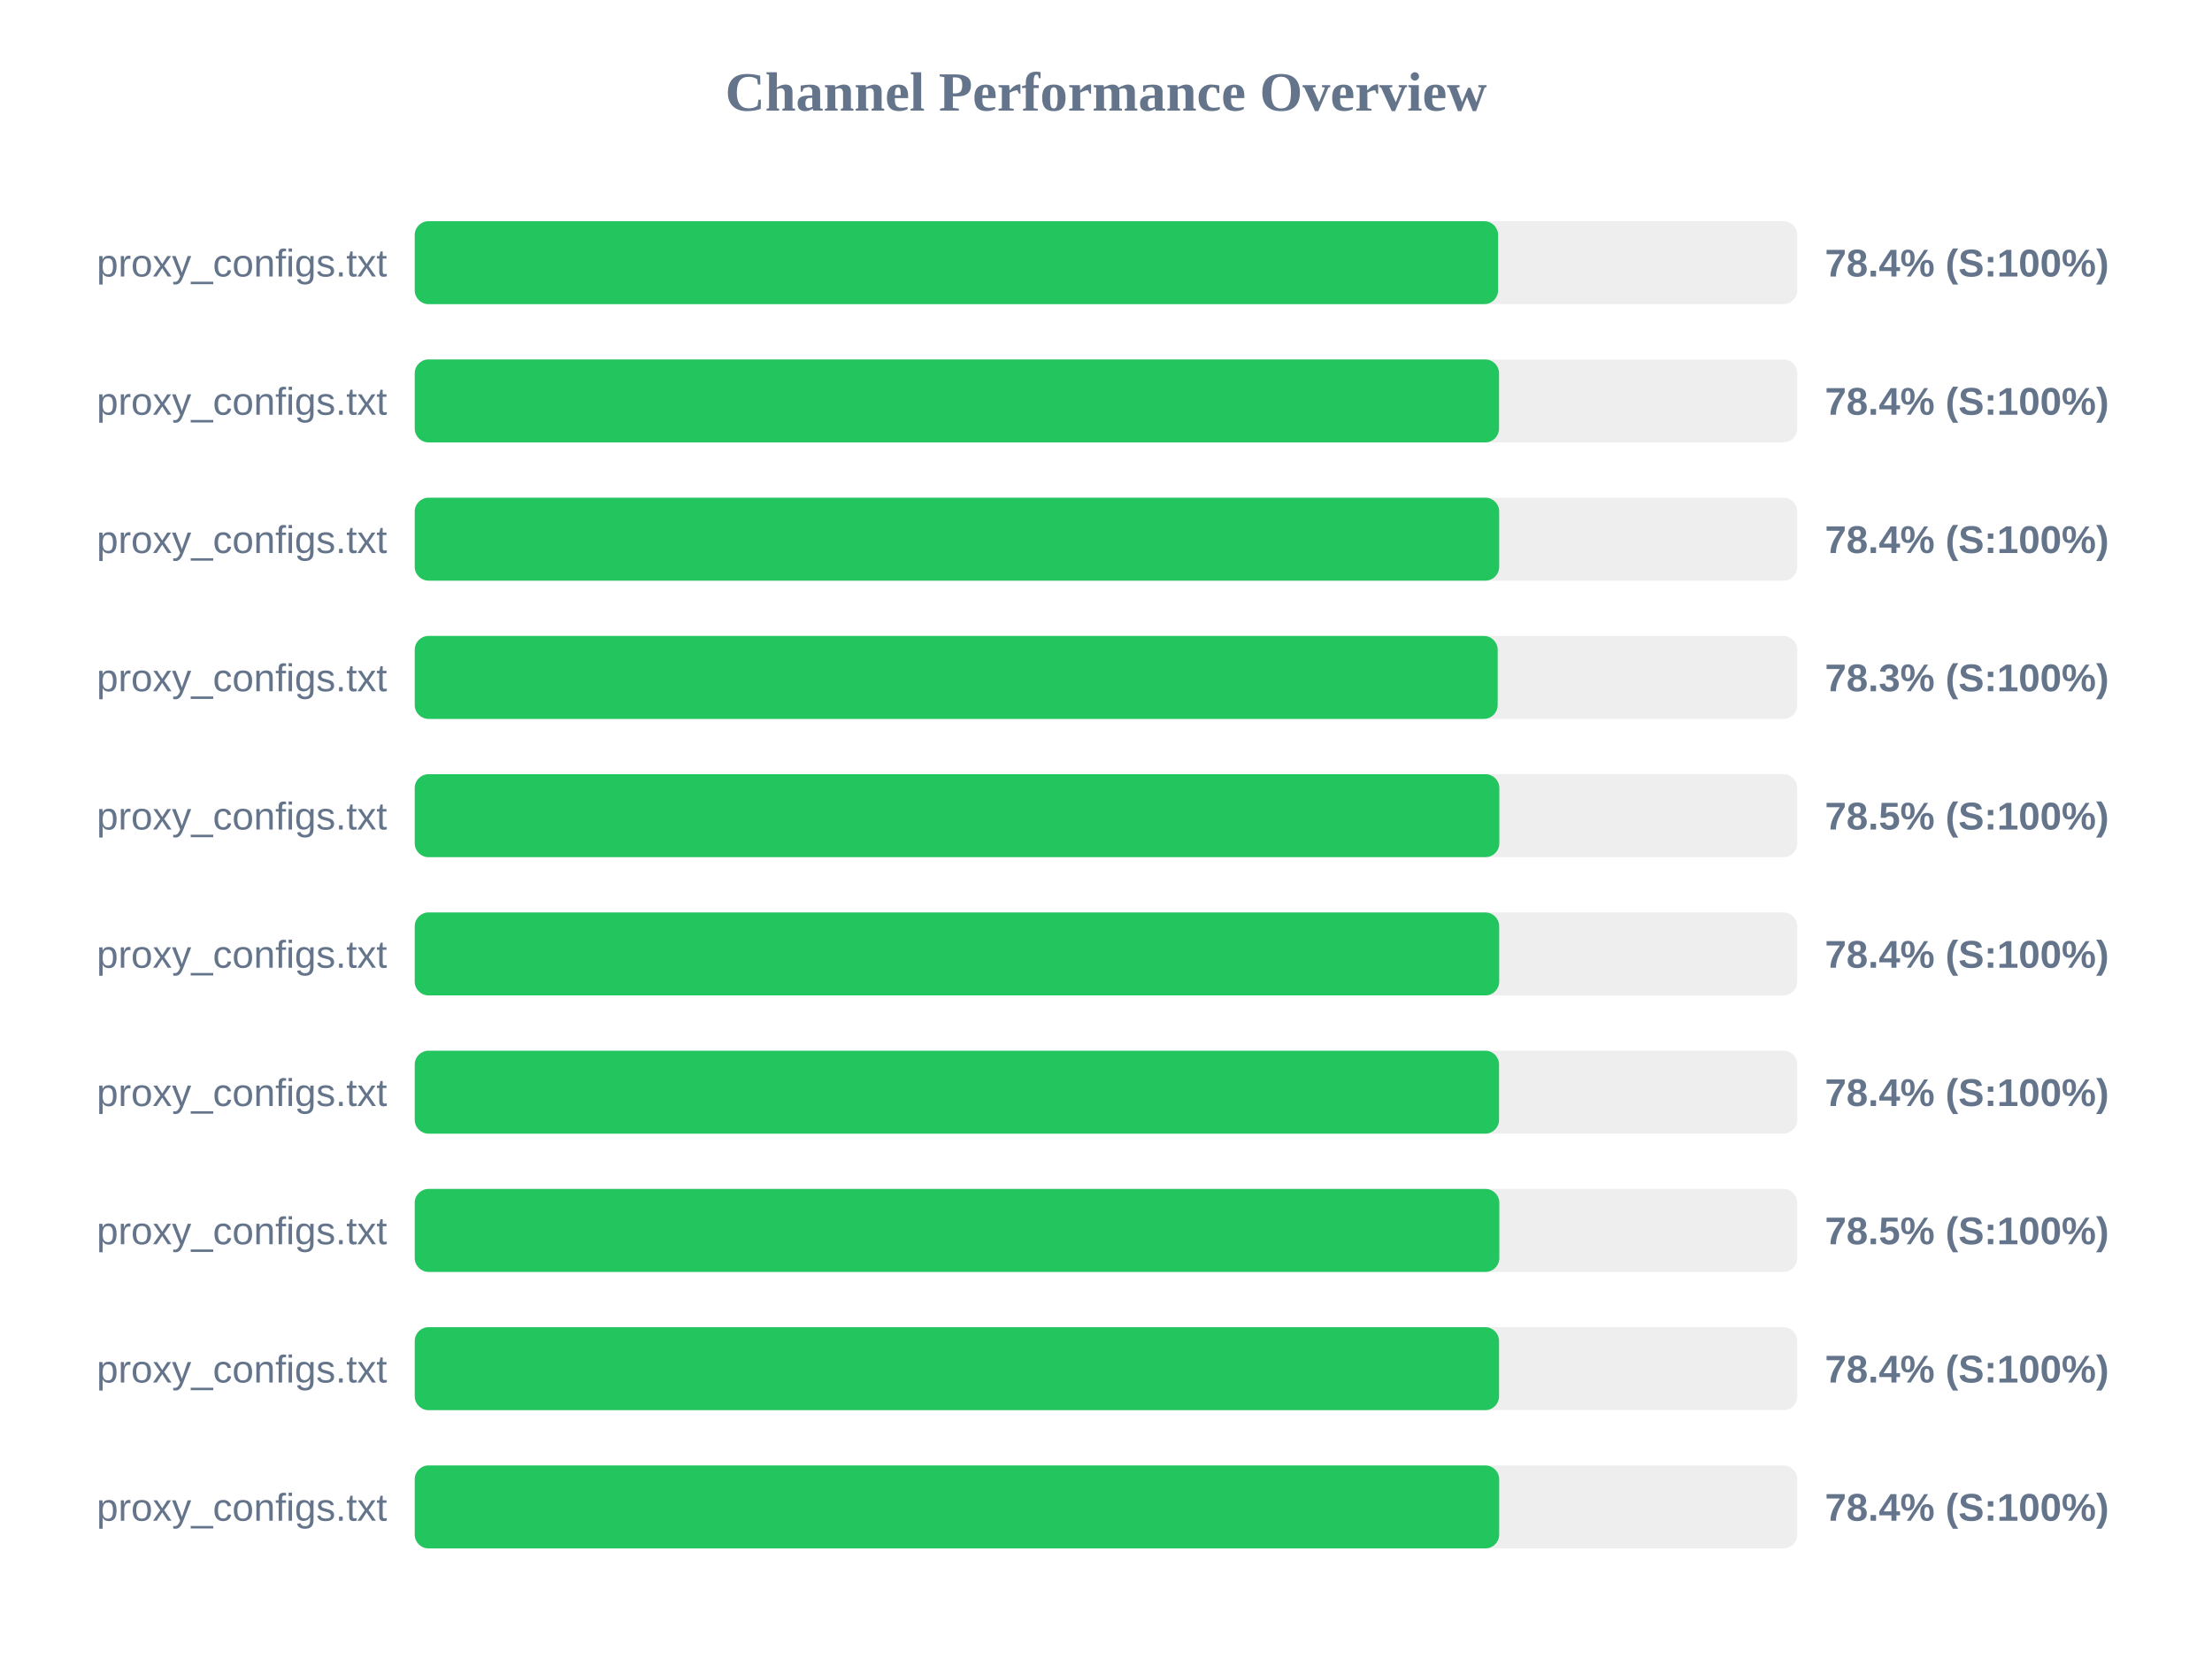
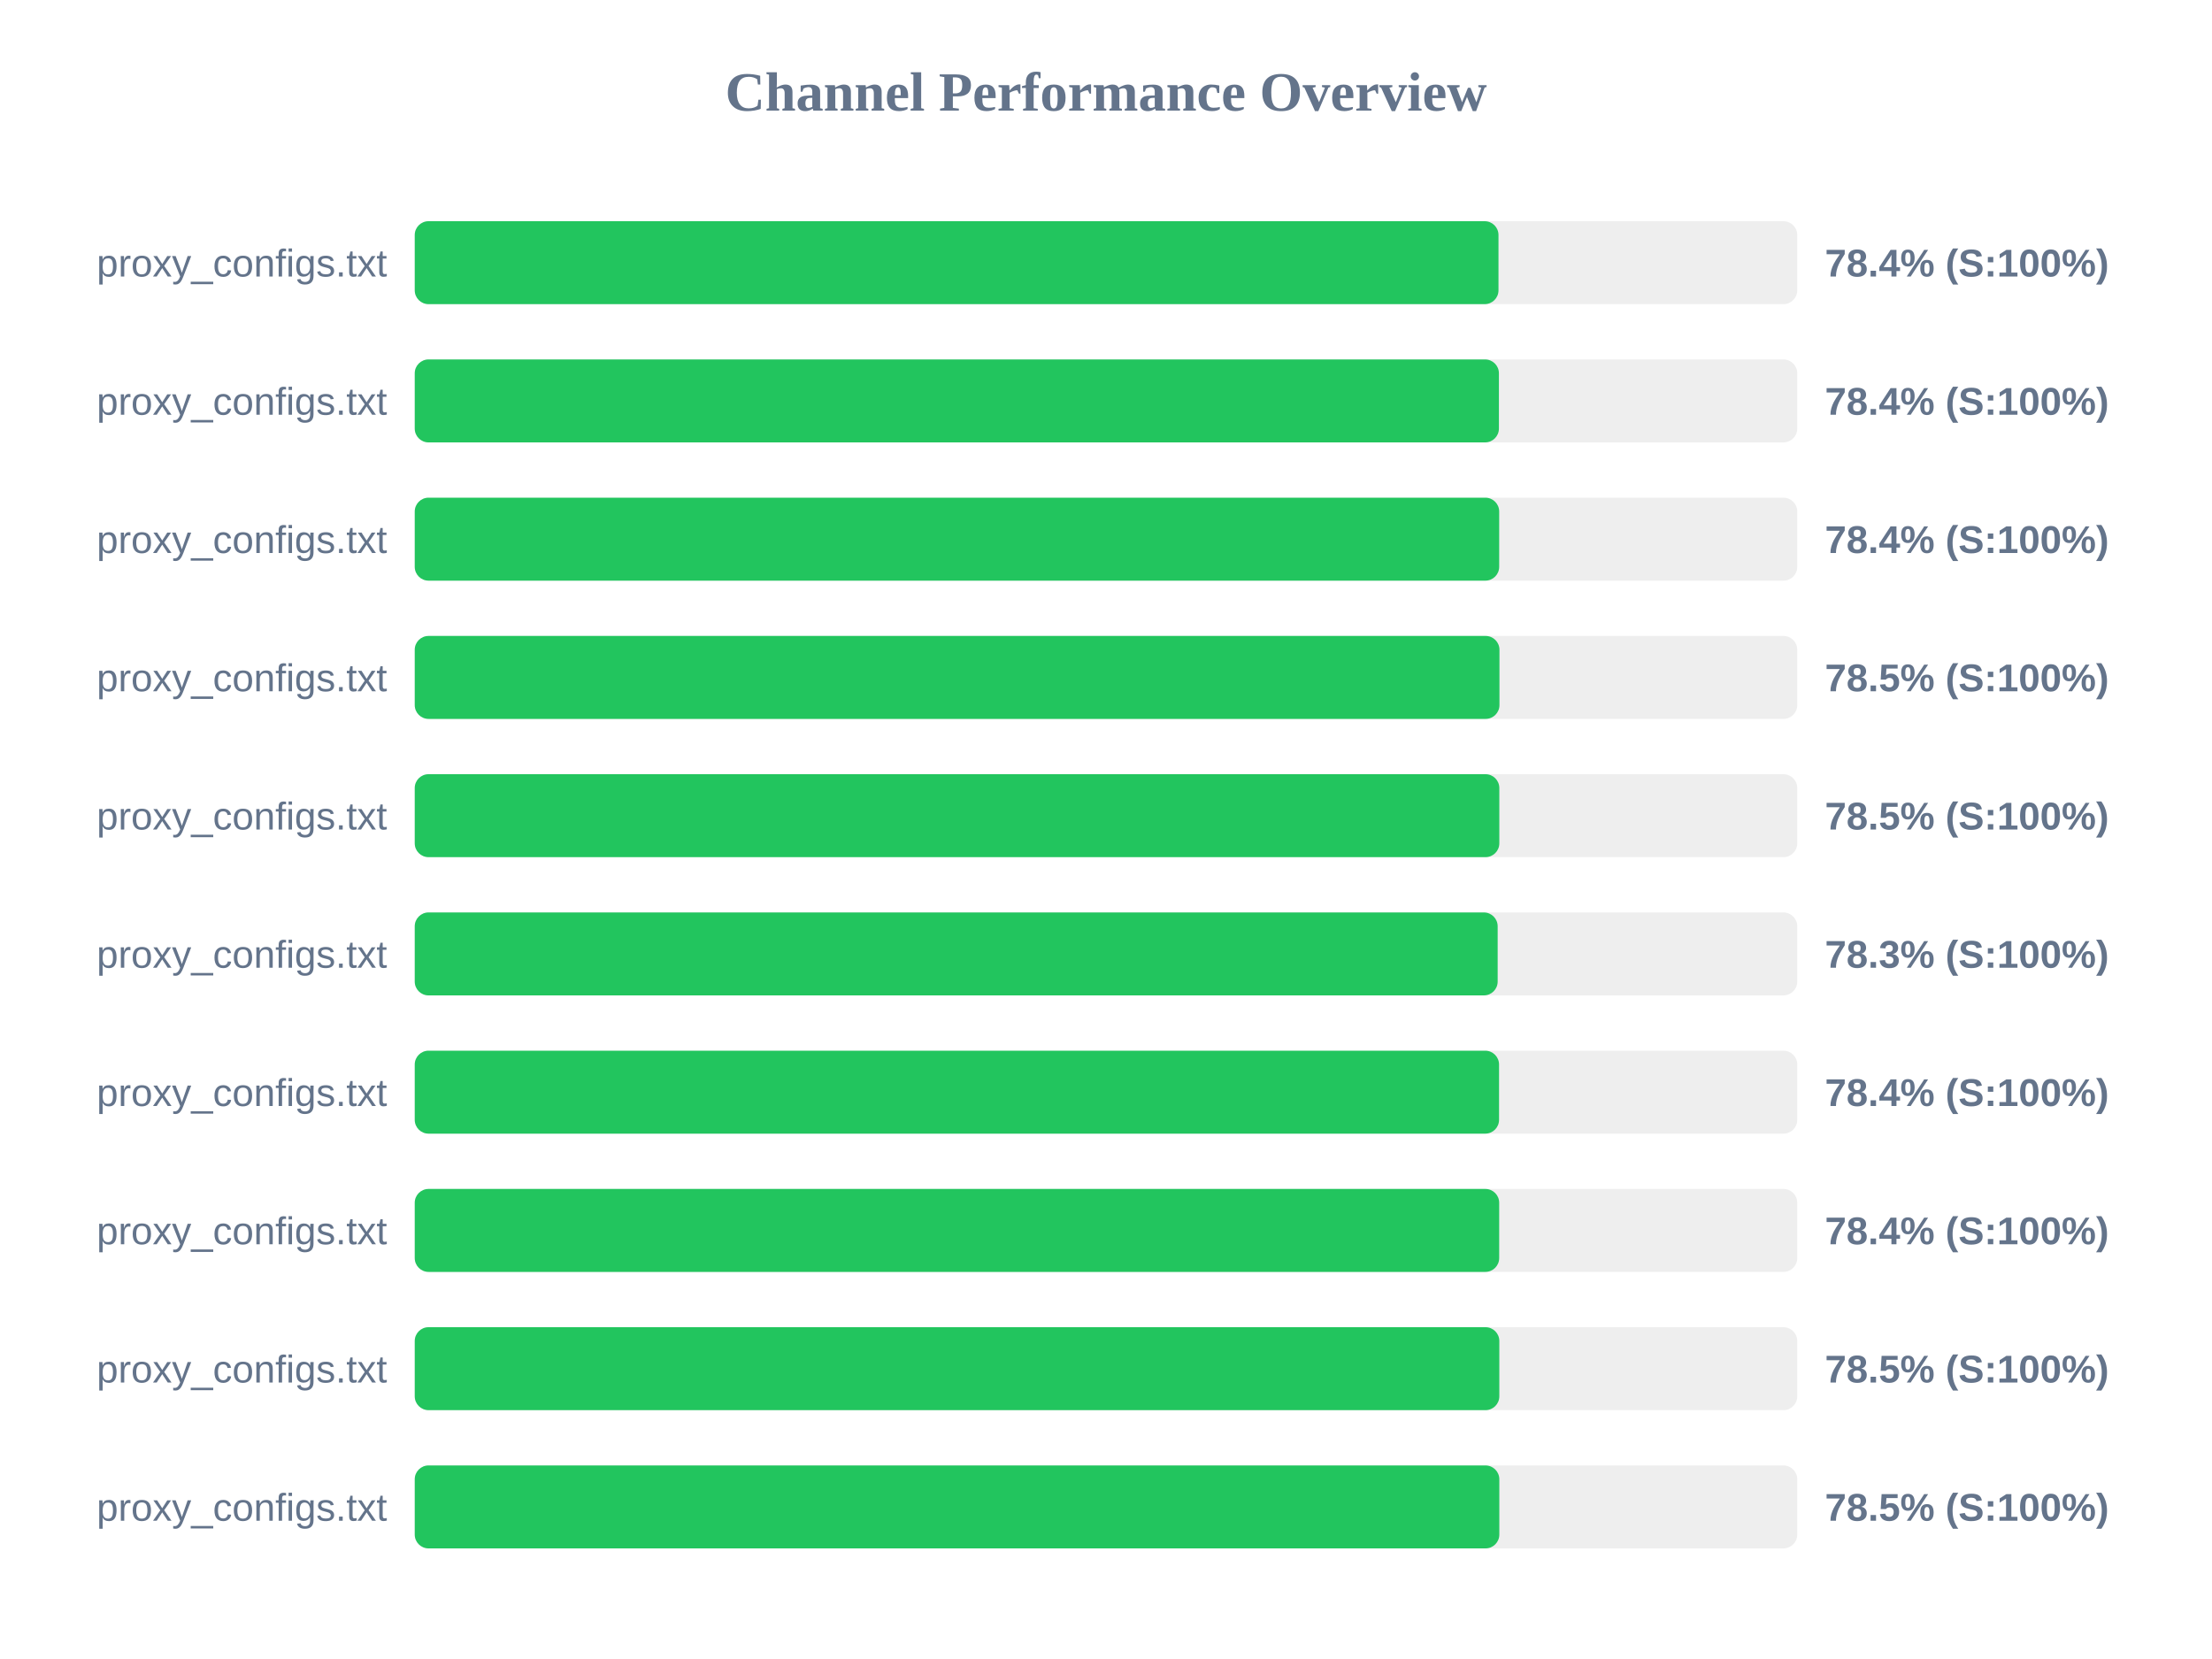
<svg xmlns="http://www.w3.org/2000/svg" width="800" height="600" version="1.1">
  <style>
        .row { font: 14px Arial; fill: #64748b; }
        .score { font: bold 14px Arial; fill: #64748b; }
    </style>
  <text x="400" y="40" text-anchor="middle" font-size="20px" font-weight="bold" fill="#64748b">Channel Performance Overview</text>
  <rect x="150" y="80" width="500" height="30" fill="#eee" rx="5" />
-   <rect x="150" y="80" width="391.8" height="30" fill="#22c55e" rx="5" />
+   <rect x="150" y="80" width="391.95" height="30" fill="#22c55e" rx="5" />
  <text x="140" y="100" text-anchor="end" class="row">proxy_configs.txt</text>
  <text x="660" y="100" text-anchor="start" class="score">78.4% (S:100%)</text>
  <rect x="150" y="130" width="500" height="30" fill="#eee" rx="5" />
-   <rect x="150" y="130" width="392.15" height="30" fill="#22c55e" rx="5" />
+   <rect x="150" y="130" width="392.1" height="30" fill="#22c55e" rx="5" />
  <text x="140" y="150" text-anchor="end" class="row">proxy_configs.txt</text>
  <text x="660" y="150" text-anchor="start" class="score">78.4% (S:100%)</text>
  <rect x="150" y="180" width="500" height="30" fill="#eee" rx="5" />
  <rect x="150" y="180" width="392.2" height="30" fill="#22c55e" rx="5" />
  <text x="140" y="200" text-anchor="end" class="row">proxy_configs.txt</text>
  <text x="660" y="200" text-anchor="start" class="score">78.4% (S:100%)</text>
  <rect x="150" y="230" width="500" height="30" fill="#eee" rx="5" />
-   <rect x="150" y="230" width="391.65" height="30" fill="#22c55e" rx="5" />
+   <rect x="150" y="230" width="392.3" height="30" fill="#22c55e" rx="5" />
  <text x="140" y="250" text-anchor="end" class="row">proxy_configs.txt</text>
-   <text x="660" y="250" text-anchor="start" class="score">78.3% (S:100%)</text>
+   <text x="660" y="250" text-anchor="start" class="score">78.5% (S:100%)</text>
  <rect x="150" y="280" width="500" height="30" fill="#eee" rx="5" />
  <rect x="150" y="280" width="392.25" height="30" fill="#22c55e" rx="5" />
  <text x="140" y="300" text-anchor="end" class="row">proxy_configs.txt</text>
  <text x="660" y="300" text-anchor="start" class="score">78.5% (S:100%)</text>
  <rect x="150" y="330" width="500" height="30" fill="#eee" rx="5" />
-   <rect x="150" y="330" width="392.2" height="30" fill="#22c55e" rx="5" />
+   <rect x="150" y="330" width="391.65" height="30" fill="#22c55e" rx="5" />
  <text x="140" y="350" text-anchor="end" class="row">proxy_configs.txt</text>
-   <text x="660" y="350" text-anchor="start" class="score">78.4% (S:100%)</text>
+   <text x="660" y="350" text-anchor="start" class="score">78.3% (S:100%)</text>
  <rect x="150" y="380" width="500" height="30" fill="#eee" rx="5" />
  <rect x="150" y="380" width="392.15" height="30" fill="#22c55e" rx="5" />
  <text x="140" y="400" text-anchor="end" class="row">proxy_configs.txt</text>
  <text x="660" y="400" text-anchor="start" class="score">78.4% (S:100%)</text>
  <rect x="150" y="430" width="500" height="30" fill="#eee" rx="5" />
-   <rect x="150" y="430" width="392.25" height="30" fill="#22c55e" rx="5" />
+   <rect x="150" y="430" width="392.2" height="30" fill="#22c55e" rx="5" />
  <text x="140" y="450" text-anchor="end" class="row">proxy_configs.txt</text>
-   <text x="660" y="450" text-anchor="start" class="score">78.5% (S:100%)</text>
+   <text x="660" y="450" text-anchor="start" class="score">78.4% (S:100%)</text>
  <rect x="150" y="480" width="500" height="30" fill="#eee" rx="5" />
-   <rect x="150" y="480" width="392.15" height="30" fill="#22c55e" rx="5" />
+   <rect x="150" y="480" width="392.25" height="30" fill="#22c55e" rx="5" />
  <text x="140" y="500" text-anchor="end" class="row">proxy_configs.txt</text>
-   <text x="660" y="500" text-anchor="start" class="score">78.4% (S:100%)</text>
+   <text x="660" y="500" text-anchor="start" class="score">78.5% (S:100%)</text>
  <rect x="150" y="530" width="500" height="30" fill="#eee" rx="5" />
-   <rect x="150" y="530" width="392.2" height="30" fill="#22c55e" rx="5" />
+   <rect x="150" y="530" width="392.25" height="30" fill="#22c55e" rx="5" />
  <text x="140" y="550" text-anchor="end" class="row">proxy_configs.txt</text>
-   <text x="660" y="550" text-anchor="start" class="score">78.4% (S:100%)</text>
+   <text x="660" y="550" text-anchor="start" class="score">78.5% (S:100%)</text>
</svg>
